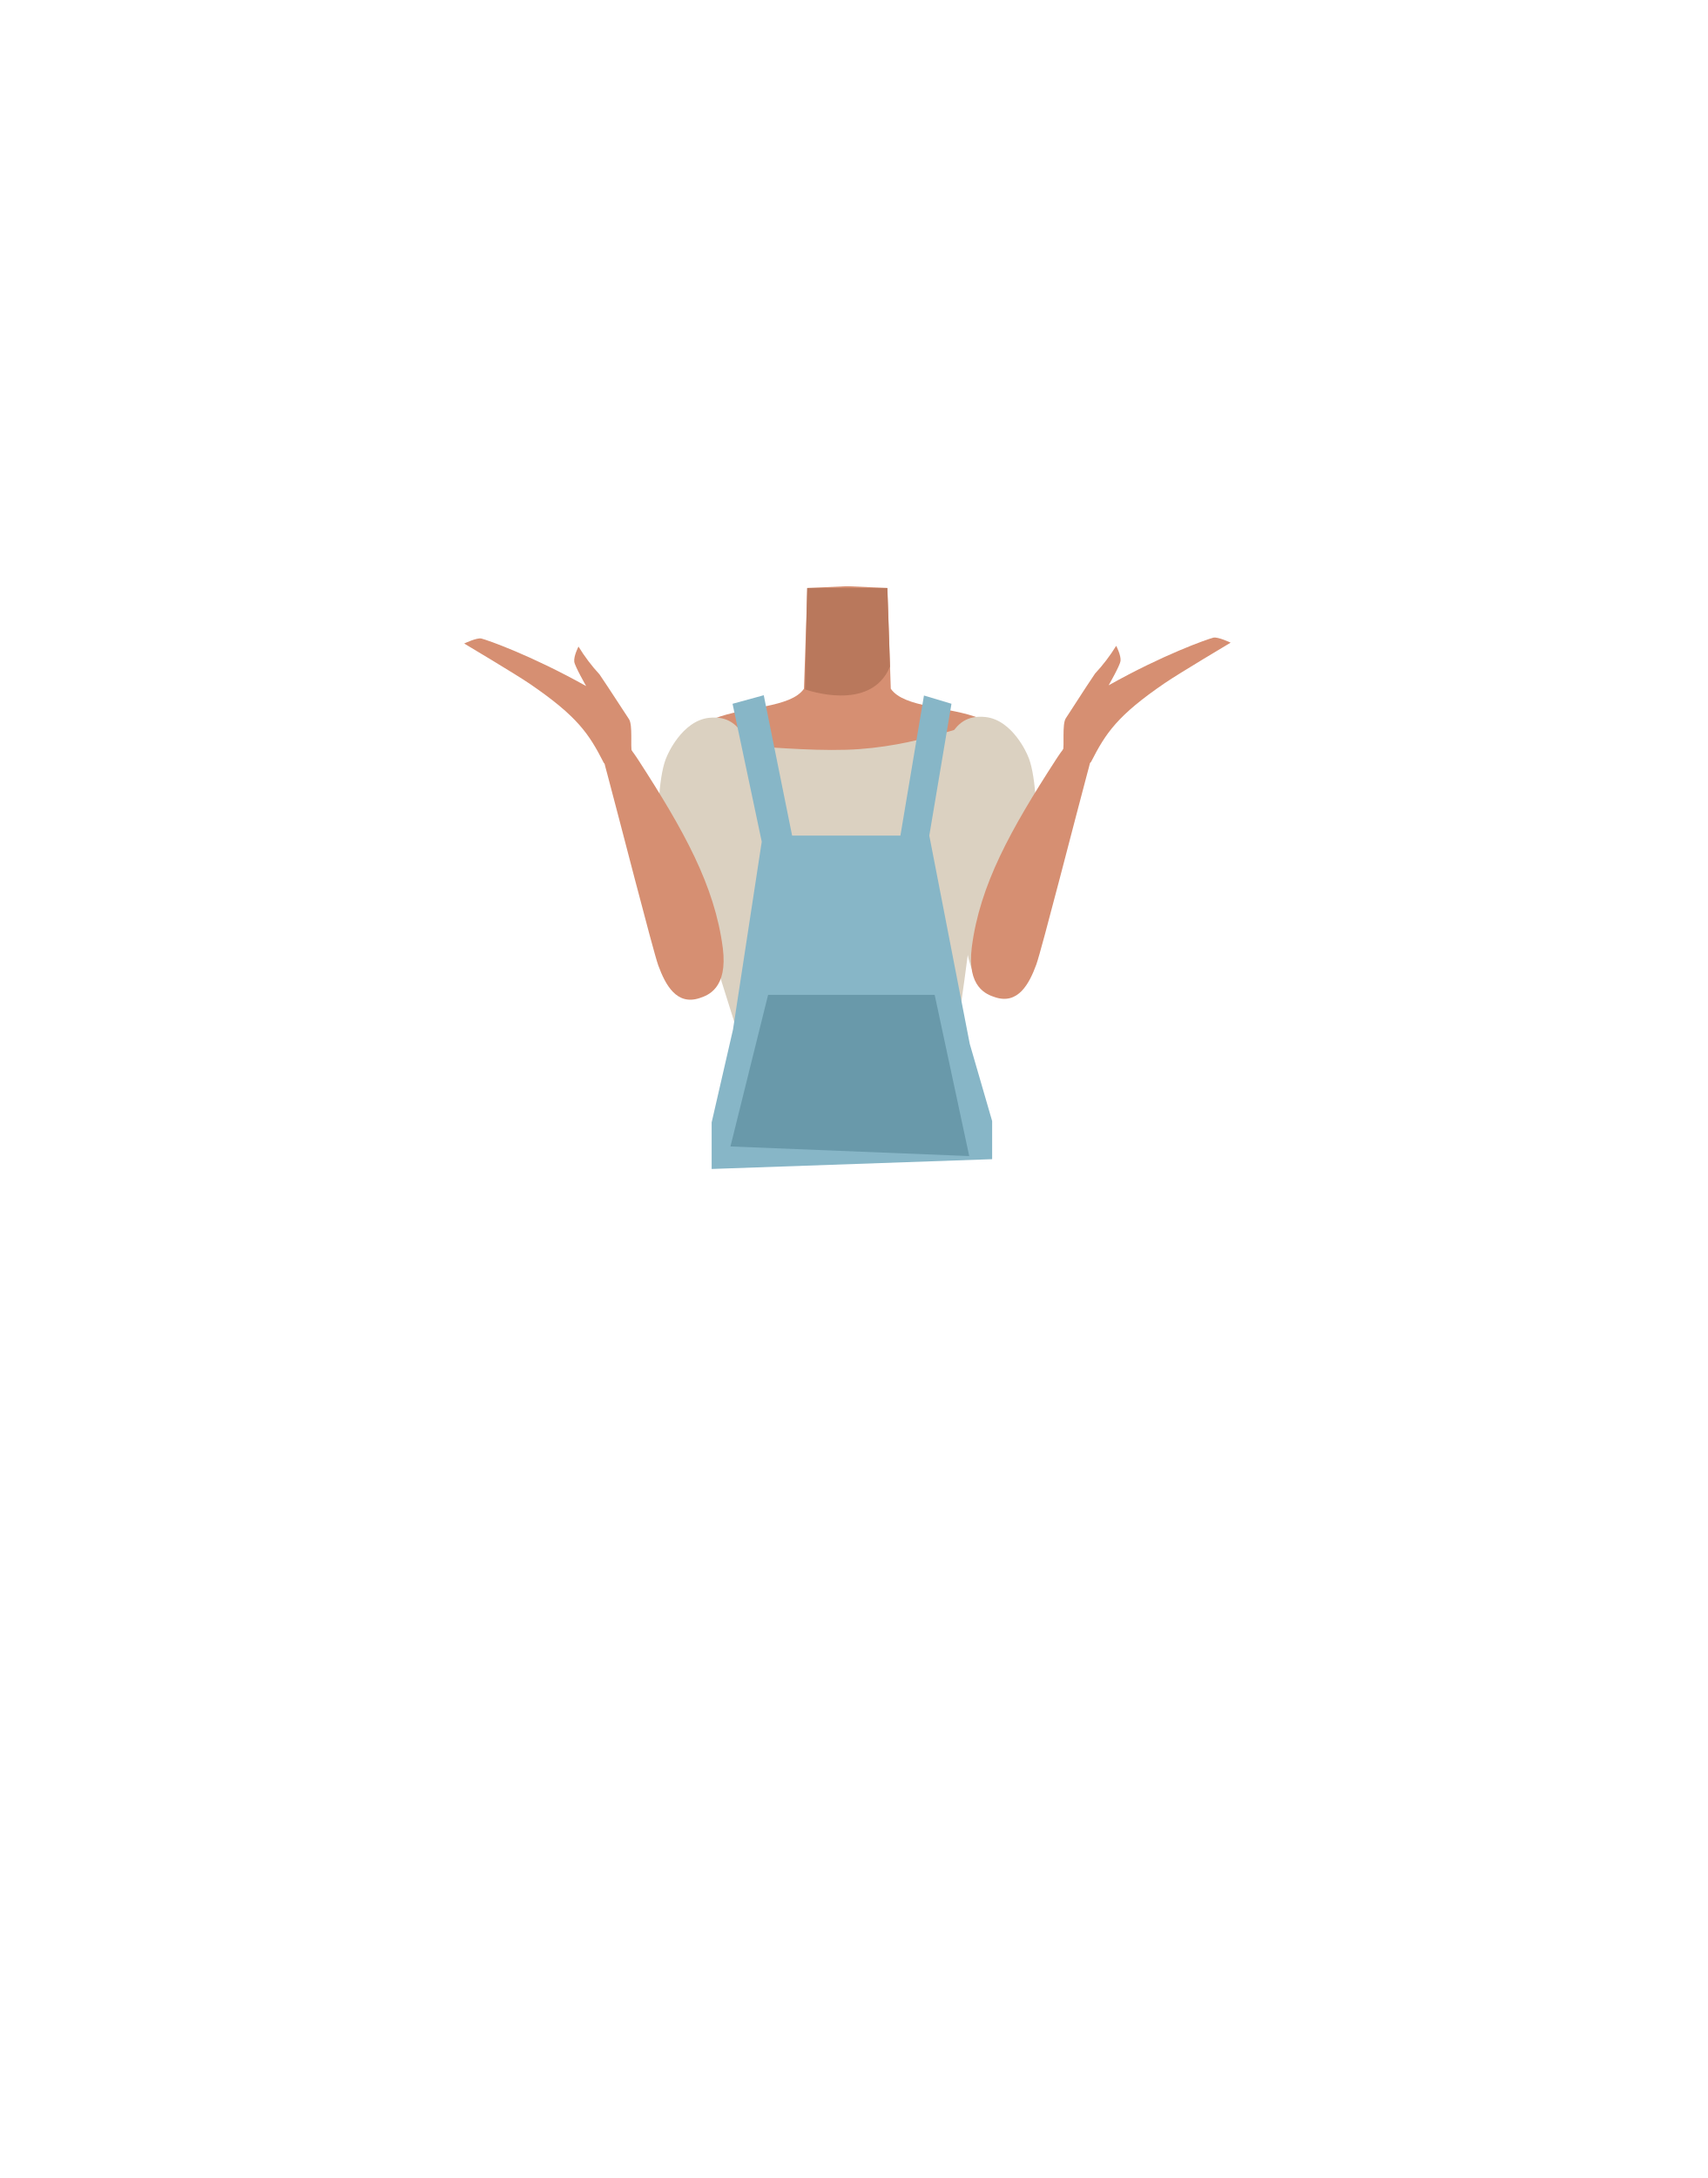
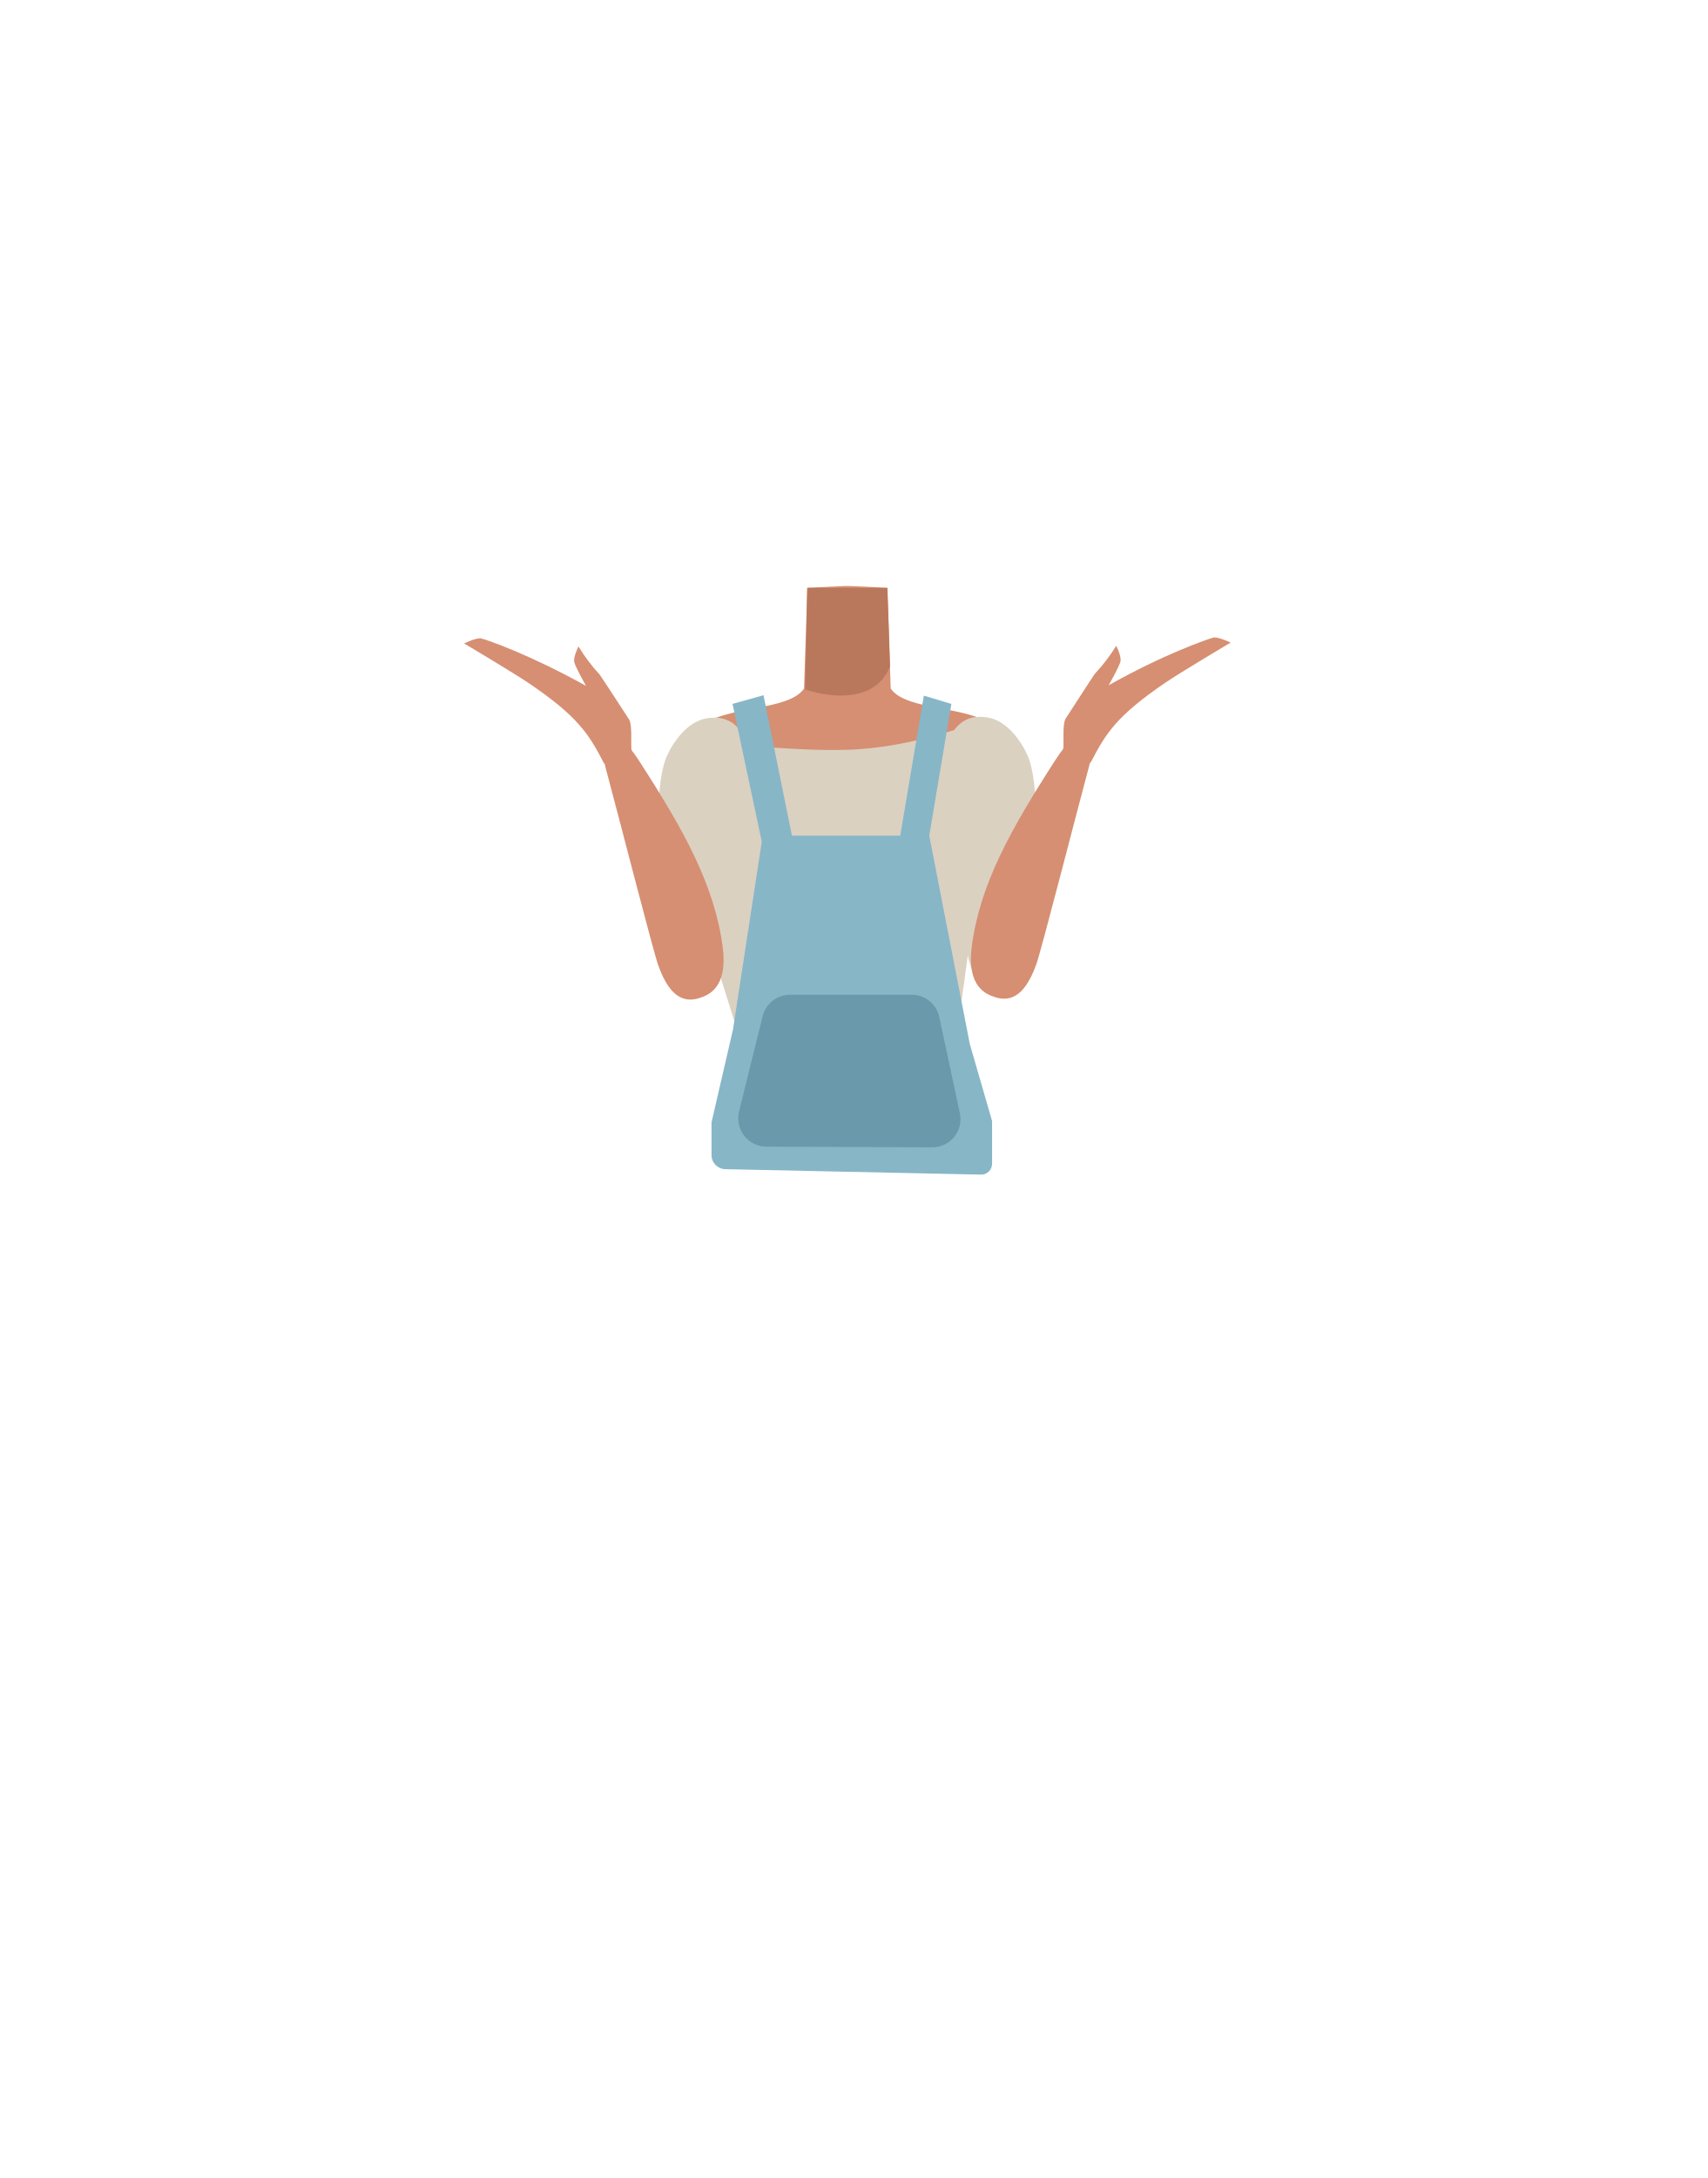
- <svg xmlns="http://www.w3.org/2000/svg" id="Calque_9" data-name="Calque 9" viewBox="0 0 788 1005">
-   <defs>
-     <style>.cls-1{fill:#d68f72;}.cls-2{fill:#b9785c;}.cls-3{fill:#dbd1c1;}.cls-4{fill:#87b6c7;}.cls-5{fill:#6999aa;}</style>
-   </defs>
-   <path class="cls-1" d="M391.07,417.06c-5.22-3.47-7.61-.61-13.07,2.44-9.29,5.19-15.08,23-25.4,25.44-3.66.86-12.06-14.62-13-20.69-1.46-9.05,2.39-26.69-8-35.76-8.79-7.67-20.41-3.57-24.23-15.81-6.66-21.32,12.8-37.34,22.28-41.09,14.44-5.7,35.35-4.94,41.42-13.8l.91-26.88.65-19.59,17.44-.79h2.08l17.43.79.66,19.59.9,26.88c6.07,8.86,27,8.1,41.43,13.8,9.47,3.75,28.94,19.77,22.28,41.09-3.82,12.24-15.44,8.14-24.24,15.81-10.39,9.07-6.53,26.71-8,35.76-1,6.07-9.38,21.55-13.05,20.69-10.32-2.42-16.11-20.25-25.39-25.44-5.47-3.05-7.85-5.91-13.07-2.44" />
-   <path class="cls-2" d="M371.56,318.09s30.25,11.06,39.2-10.49l-1.22-36.28h-37Z" />
-   <path class="cls-3" d="M436.76,503.38c6.52-28,24.84-166.79,15.77-169.69-3.15-1-29,11.28-61.93,12.28-36.28,1.1-79.81-8.46-82.72,4.94-4.15,19.14,33.77,124.7,40.4,152.47" />
-   <path class="cls-3" d="M344.13,341.38c8.38,17.95-.87,28.24-3.85,37.35-4.73,14.47-2.53,44.53-4.32,59.3-.84,7-5.5,23-16.7,22.51h0c-14.37-1.29-14.91-18.77-14.76-25.5.3-13.69-4.05-70.62,3.38-86.22,0,0,6.72-16.27,19.46-17.6,8.19-.85,13.33,2.76,16.79,10.16Z" />
-   <path class="cls-1" d="M322.89,460.55c-10.65,3.53-15.79-6.15-19.07-15.09-2.33-6.38-18.72-70.45-23.4-87.81-2.64-9.81-4.31-15,1.35-17.08,5.15-1.92,10.74,6.9,13,10.34,20.93,32.34,35.11,57.8,38.83,86.49C336,456.24,326.54,459.34,322.89,460.55Z" />
-   <path class="cls-1" d="M276.73,311.22A82.3,82.3,0,0,1,267,298.35s-2.29,4.38-1.95,7c.28,2.14,5.49,11.23,5.49,11.23h0c-25.27-14.13-45.42-21.21-48.36-21.94-2.08-.51-7.94,2.3-7.94,2.3s23.94,14.25,30.39,18.67c22,15.05,27.24,23.06,34,36.3,1.2,2.33,15.08-.19,13-5.29-.72-1.78.47-12-1.29-14.73C283.29,321.07,277,311.52,276.73,311.22Z" />
-   <path class="cls-3" d="M438,341c-8.39,17.95.86,28.24,3.84,37.36,4.73,14.46,2.54,44.53,4.32,59.29.85,7,5.51,23,16.7,22.52h0c14.38-1.3,14.92-18.78,14.77-25.5-.31-13.69,4.05-70.62-3.38-86.23,0,0-6.72-16.26-19.47-17.59C446.6,330,441.46,333.58,438,341Z" />
-   <path class="cls-1" d="M459.25,460.15c10.64,3.53,15.78-6.16,19.06-15.1,2.34-6.37,18.73-70.44,23.41-87.8,2.64-9.81,4.31-15-1.35-17.08-5.16-1.92-10.74,6.89-13,10.33-20.93,32.35-35.11,57.81-38.83,86.5C446.13,455.83,455.6,458.94,459.25,460.15Z" />
-   <path class="cls-1" d="M505.41,310.82A82.33,82.33,0,0,0,515.18,298s2.3,4.38,2,7c-.28,2.14-5.49,11.23-5.49,11.23h0C536.91,302.05,557.06,295,560,294.24c2.09-.52,8,2.3,8,2.3s-23.94,14.25-30.4,18.67c-21.95,15-27.23,23.06-34,36.3-1.19,2.33-15.07-.2-13-5.29.73-1.79-.46-12,1.29-14.73C498.85,320.67,505.14,311.12,505.41,310.82Z" />
-   <polyline class="cls-4" points="338.11 324.75 351.58 388.39 338.31 475.09 328.46 517.93 328.46 539.4 457.92 534.88 457.92 517.29 447.59 481.69 428.91 385.57 439.15 324.74 426.45 320.93 415.58 385.57 365.6 385.57 352.51 320.8" />
-   <polygon class="cls-5" points="447.34 533.45 337.14 529.01 354.51 459.05 431.39 459.05 447.34 533.45" />
+ <svg xmlns="http://www.w3.org/2000/svg" version="1.1" id="Calque_9" x="0px" y="0px" viewBox="0 0 788 1005" style="enable-background:new 0 0 788 1005;" xml:space="preserve">
+   <style type="text/css">
+ 	.st0{fill:#D68F72;}
+ 	.st1{fill:#B9785C;}
+ 	.st2{fill:#DBD1C1;}
+ 	.st3{fill:#87B6C7;}
+ 	.st4{fill:#6999AA;}
+ </style>
+   <path class="st0" d="M391.1,417.1c-5.2-3.5-7.6-0.6-13.1,2.4c-9.3,5.2-15.1,23-25.4,25.4c-3.7,0.9-12.1-14.6-13-20.7  c-1.5-9,2.4-26.7-8-35.8c-8.8-7.7-20.4-3.6-24.2-15.8c-6.7-21.3,12.8-37.3,22.3-41.1c14.4-5.7,35.4-4.9,41.4-13.8l0.9-26.9l0.6-19.6  l17.4-0.8h2.1l17.4,0.8l0.7,19.6l0.9,26.9c6.1,8.9,27,8.1,41.4,13.8c9.5,3.8,28.9,19.8,22.3,41.1c-3.8,12.2-15.4,8.1-24.2,15.8  c-10.4,9.1-6.5,26.7-8,35.8c-1,6.1-9.4,21.5-13,20.7c-10.3-2.4-16.1-20.2-25.4-25.4C398.7,416.5,396.3,413.6,391.1,417.1" />
+   <path class="st1" d="M371.6,318.1c0,0,30.2,11.1,39.2-10.5l-1.2-36.3h-37L371.6,318.1z" />
+   <path class="st2" d="M436.8,503.4c6.5-28,24.8-166.8,15.8-169.7c-3.1-1-29,11.3-61.9,12.3c-36.3,1.1-79.8-8.5-82.7,4.9  c-4.1,19.1,33.8,124.7,40.4,152.5" />
+   <path class="st2" d="M344.1,341.4c8.4,18-0.9,28.2-3.9,37.4c-4.7,14.5-2.5,44.5-4.3,59.3c-0.8,7-5.5,23-16.7,22.5l0,0  c-14.4-1.3-14.9-18.8-14.8-25.5c0.3-13.7-4-70.6,3.4-86.2c0,0,6.7-16.3,19.5-17.6C335.5,330.4,340.7,334,344.1,341.4L344.1,341.4z" />
+   <path class="st0" d="M322.9,460.5c-10.6,3.5-15.8-6.1-19.1-15.1c-2.3-6.4-18.7-70.4-23.4-87.8c-2.6-9.8-4.3-15,1.4-17.1  c5.1-1.9,10.7,6.9,13,10.3c20.9,32.3,35.1,57.8,38.8,86.5C336,456.2,326.5,459.3,322.9,460.5z" />
+   <path class="st0" d="M276.7,311.2c-3.7-4-6.9-8.3-9.7-12.9c0,0-2.3,4.4-2,7c0.3,2.1,5.5,11.2,5.5,11.2l0,0  c-25.3-14.1-45.4-21.2-48.4-21.9c-2.1-0.5-7.9,2.3-7.9,2.3s23.9,14.2,30.4,18.7c22,15,27.2,23.1,34,36.3c1.2,2.3,15.1-0.2,13-5.3  c-0.7-1.8,0.5-12-1.3-14.7C283.3,321.1,277,311.5,276.7,311.2z" />
+   <path class="st2" d="M438,341c-8.4,18,0.9,28.2,3.8,37.4c4.7,14.5,2.5,44.5,4.3,59.3c0.9,7,5.5,23,16.7,22.5l0,0  c14.4-1.3,14.9-18.8,14.8-25.5c-0.3-13.7,4-70.6-3.4-86.2c0,0-6.7-16.3-19.5-17.6C446.6,330,441.5,333.6,438,341z" />
+   <path class="st0" d="M459.2,460.1c10.6,3.5,15.8-6.2,19.1-15.1c2.3-6.4,18.7-70.4,23.4-87.8c2.6-9.8,4.3-15-1.4-17.1  c-5.2-1.9-10.7,6.9-13,10.3c-20.9,32.4-35.1,57.8-38.8,86.5C446.1,455.8,455.6,458.9,459.2,460.1z" />
+   <path class="st0" d="M505.4,310.8c3.7-3.9,6.9-8.2,9.8-12.8c0,0,2.3,4.4,2,7c-0.3,2.1-5.5,11.2-5.5,11.2l0,0  c25.2-14.2,45.4-21.2,48.3-22c2.1-0.5,8,2.3,8,2.3s-23.9,14.2-30.4,18.7c-22,15-27.2,23.1-34,36.3c-1.2,2.3-15.1-0.2-13-5.3  c0.7-1.8-0.5-12,1.3-14.7C498.9,320.7,505.1,311.1,505.4,310.8z" />
+   <path class="st3" d="M338.1,324.8l13.5,63.6l-13.3,86.7l-9.9,42.8V533c0,3.5,2.8,6.4,6.4,6.5l117.9,2.5c2.9,0.1,5.2-2.2,5.2-5.1  v-19.6l-10.3-35.6l-18.7-96.1l10.2-60.8l-12.7-3.8l-10.9,64.6h-50l-13.1-64.8" />
+   <path class="st4" d="M430.3,529.4l-76.6-0.3c-8.4,0-14.6-8-12.6-16.2l10.9-44c1.4-5.8,6.7-9.9,12.7-9.9h56.1  c6.1,0,11.5,4.3,12.7,10.3l9.5,44.3C444.8,521.8,438.6,529.4,430.3,529.4z" />
</svg>
